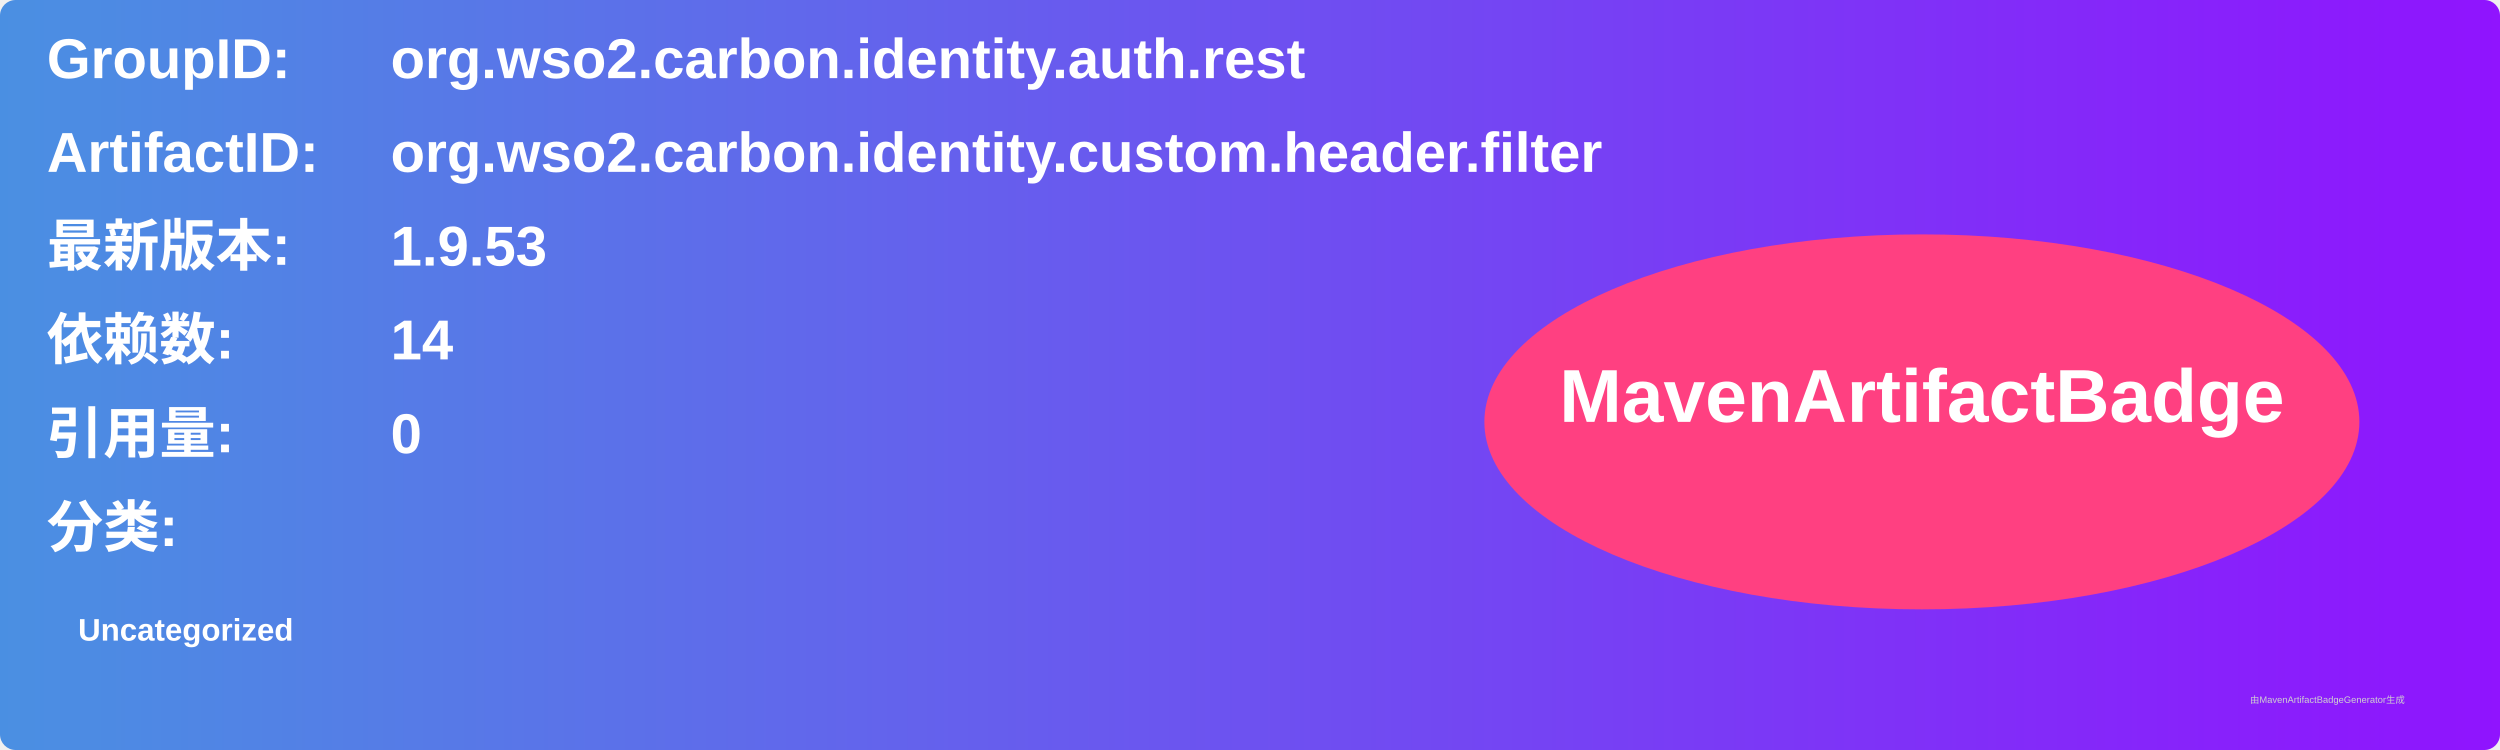
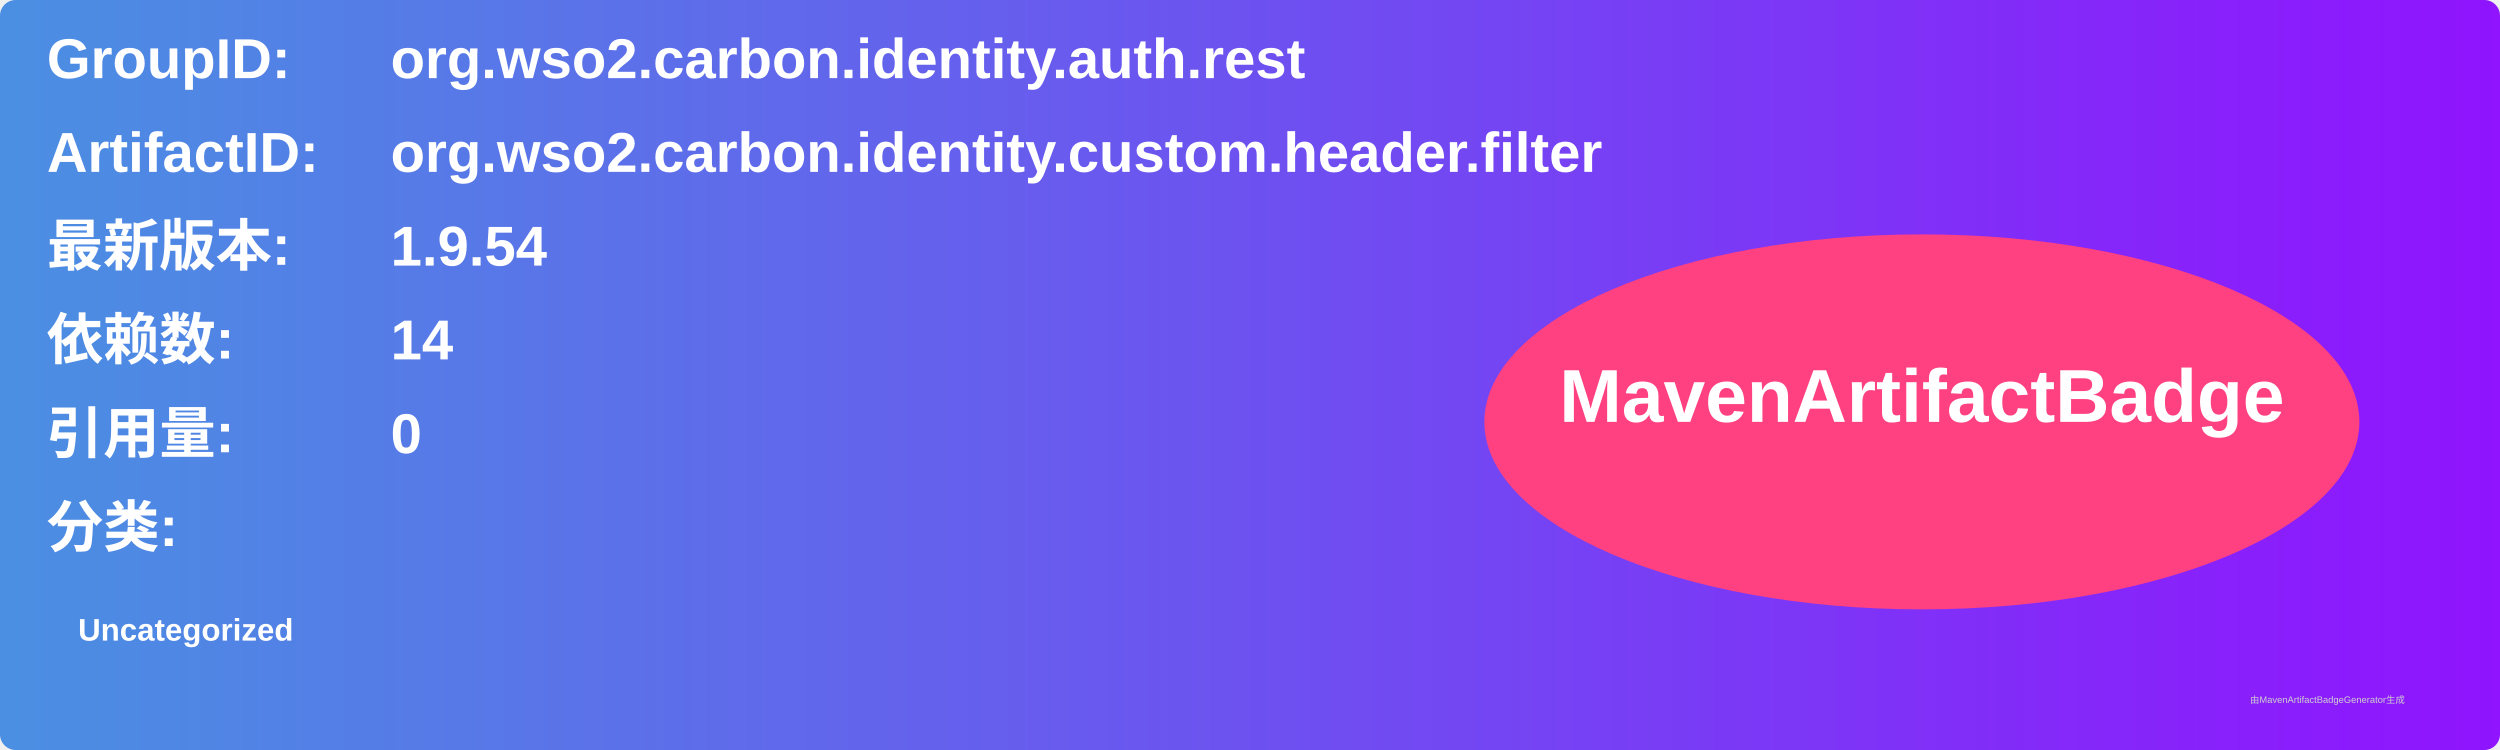
<svg xmlns="http://www.w3.org/2000/svg" width="800" height="240" viewBox="0 0 800 240">
  <linearGradient id="grad" x1="0%" y1="0%" x2="100%" y2="0%">
    <stop offset="0%" stop-color="#4a90e2" />
    <stop offset="100%" stop-color="#9013fe" />
  </linearGradient>
  <rect width="100%" height="100%" rx="5" ry="5" fill="url(#grad)" />
  <g transform="translate(15, 15)">
    <text x="0" y="10" font-family="Arial" font-size="18" fill="white" font-weight="bold" width="260">GroupID:</text>
    <text x="110" y="10" font-family="Arial" font-size="18" fill="white" font-weight="bold" width="460">org.wso2.carbon.identity.auth.rest</text>
    <text x="0" y="40" font-family="Arial" font-size="18" fill="white" font-weight="bold" width="260">ArtifactID:</text>
    <text x="110" y="40" font-family="Arial" font-size="18" fill="white" font-weight="bold" width="460">org.wso2.carbon.identity.custom.header.filter</text>
    <text x="0" y="70" font-family="Arial" font-size="18" fill="white" font-weight="bold">最新版本:</text>
    <text x="110" y="70" font-family="Arial" font-size="18" fill="white" font-weight="bold">
-       <tspan font-weight="bold">1.9.53</tspan>
+       <tspan font-weight="bold">1.9.54</tspan>
    </text>
    <text x="0" y="100" font-family="Arial" font-size="18" fill="white" font-weight="bold">依赖数: </text>
    <text x="110" y="100" font-family="Arial" font-size="18" fill="white">
      <tspan font-weight="bold">14</tspan>
    </text>
    <text x="0" y="130" font-family="Arial" font-size="18" fill="white" font-weight="bold">引用量: </text>
    <text x="110" y="130" font-family="Arial" font-size="18" fill="white">
      <tspan font-weight="bold">0</tspan>
    </text>
    <text x="0" y="160" font-family="Arial" font-size="18" fill="white" font-weight="bold">分类:</text>
    <text x="10" y="190" font-family="Arial" font-size="10" fill="white">
      <tspan font-weight="bold">Uncategorized</tspan>
    </text>
    <ellipse cx="600" cy="120" rx="140" ry="60" fill="#ff4081" />
    <text x="600" y="120" text-anchor="middle" font-family="Arial" font-size="24" fill="white" font-weight="bold">MavenArtifactBadge</text>
  </g>
  <text x="720" y="225" font-family="Arial" font-size="3" fill="#d0d0d0">由MavenArtifactBadgeGenerator生成</text>
</svg>
